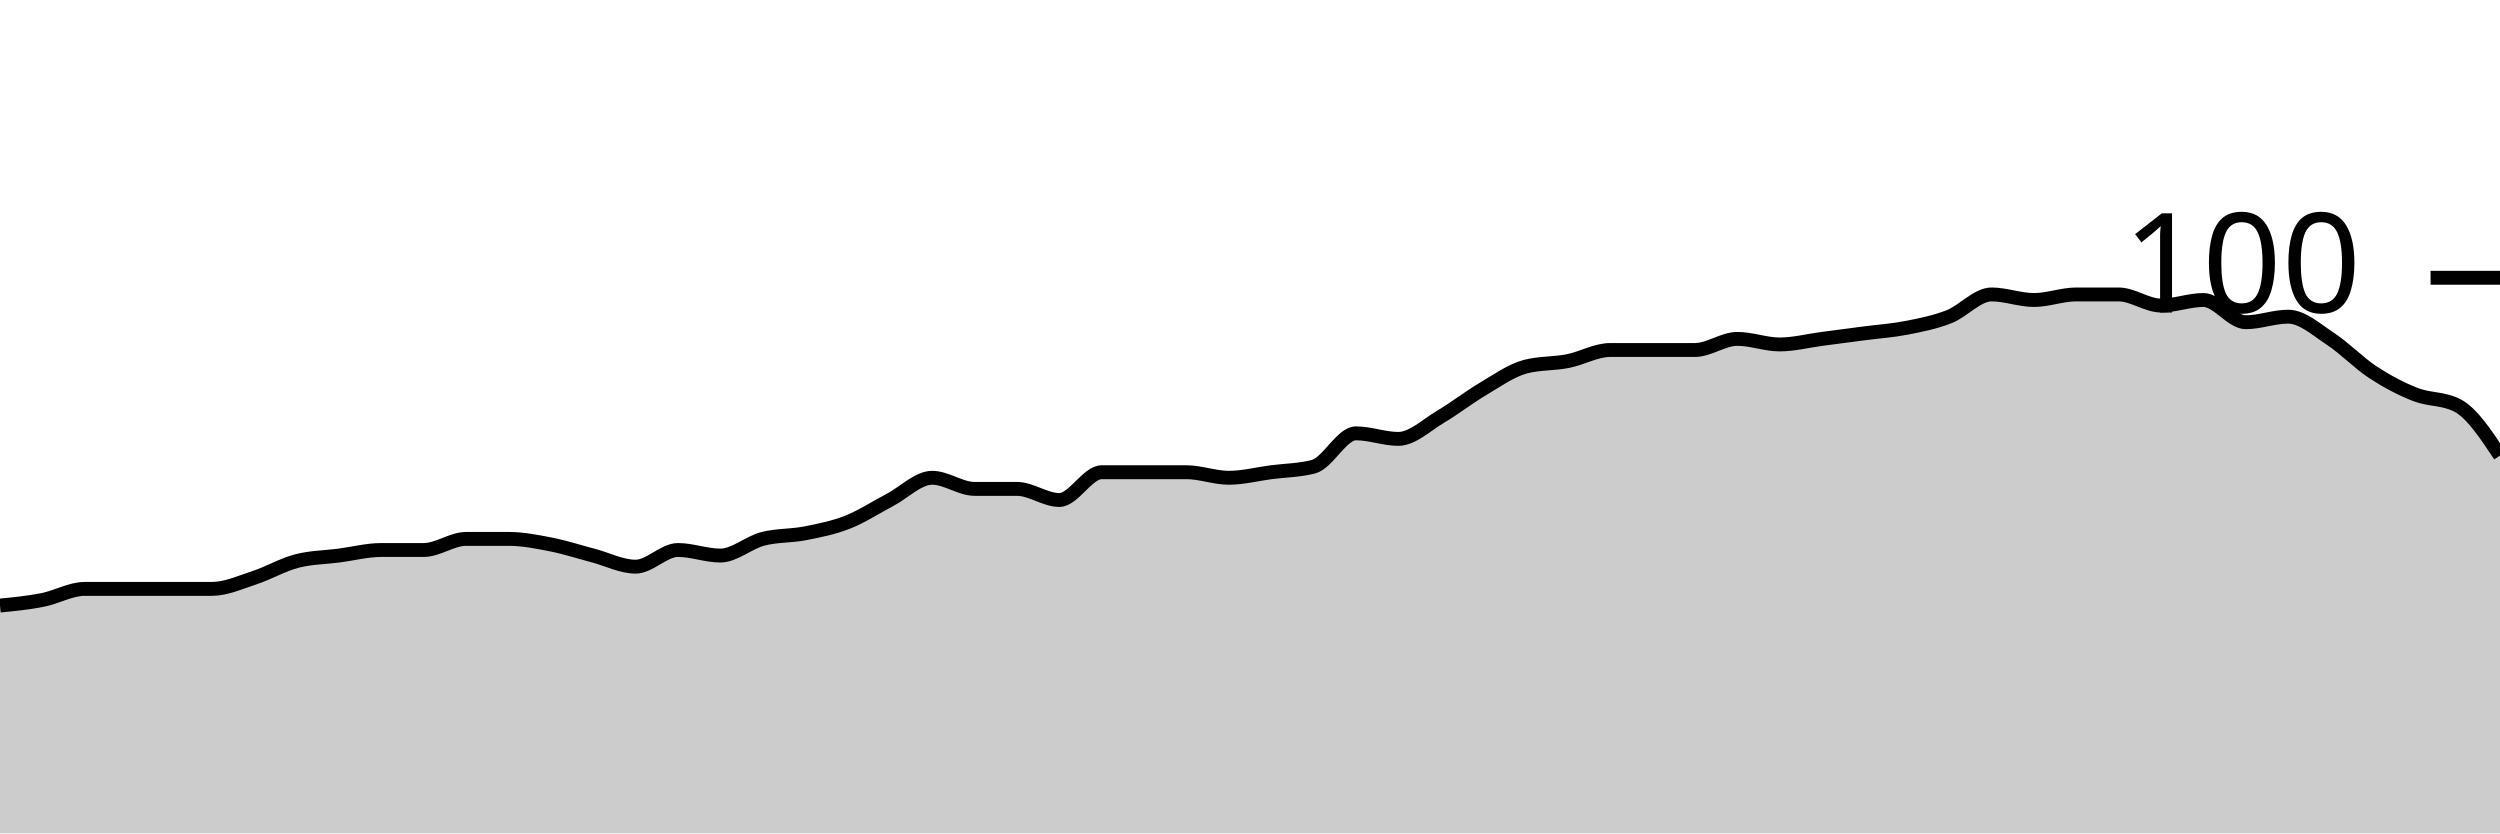
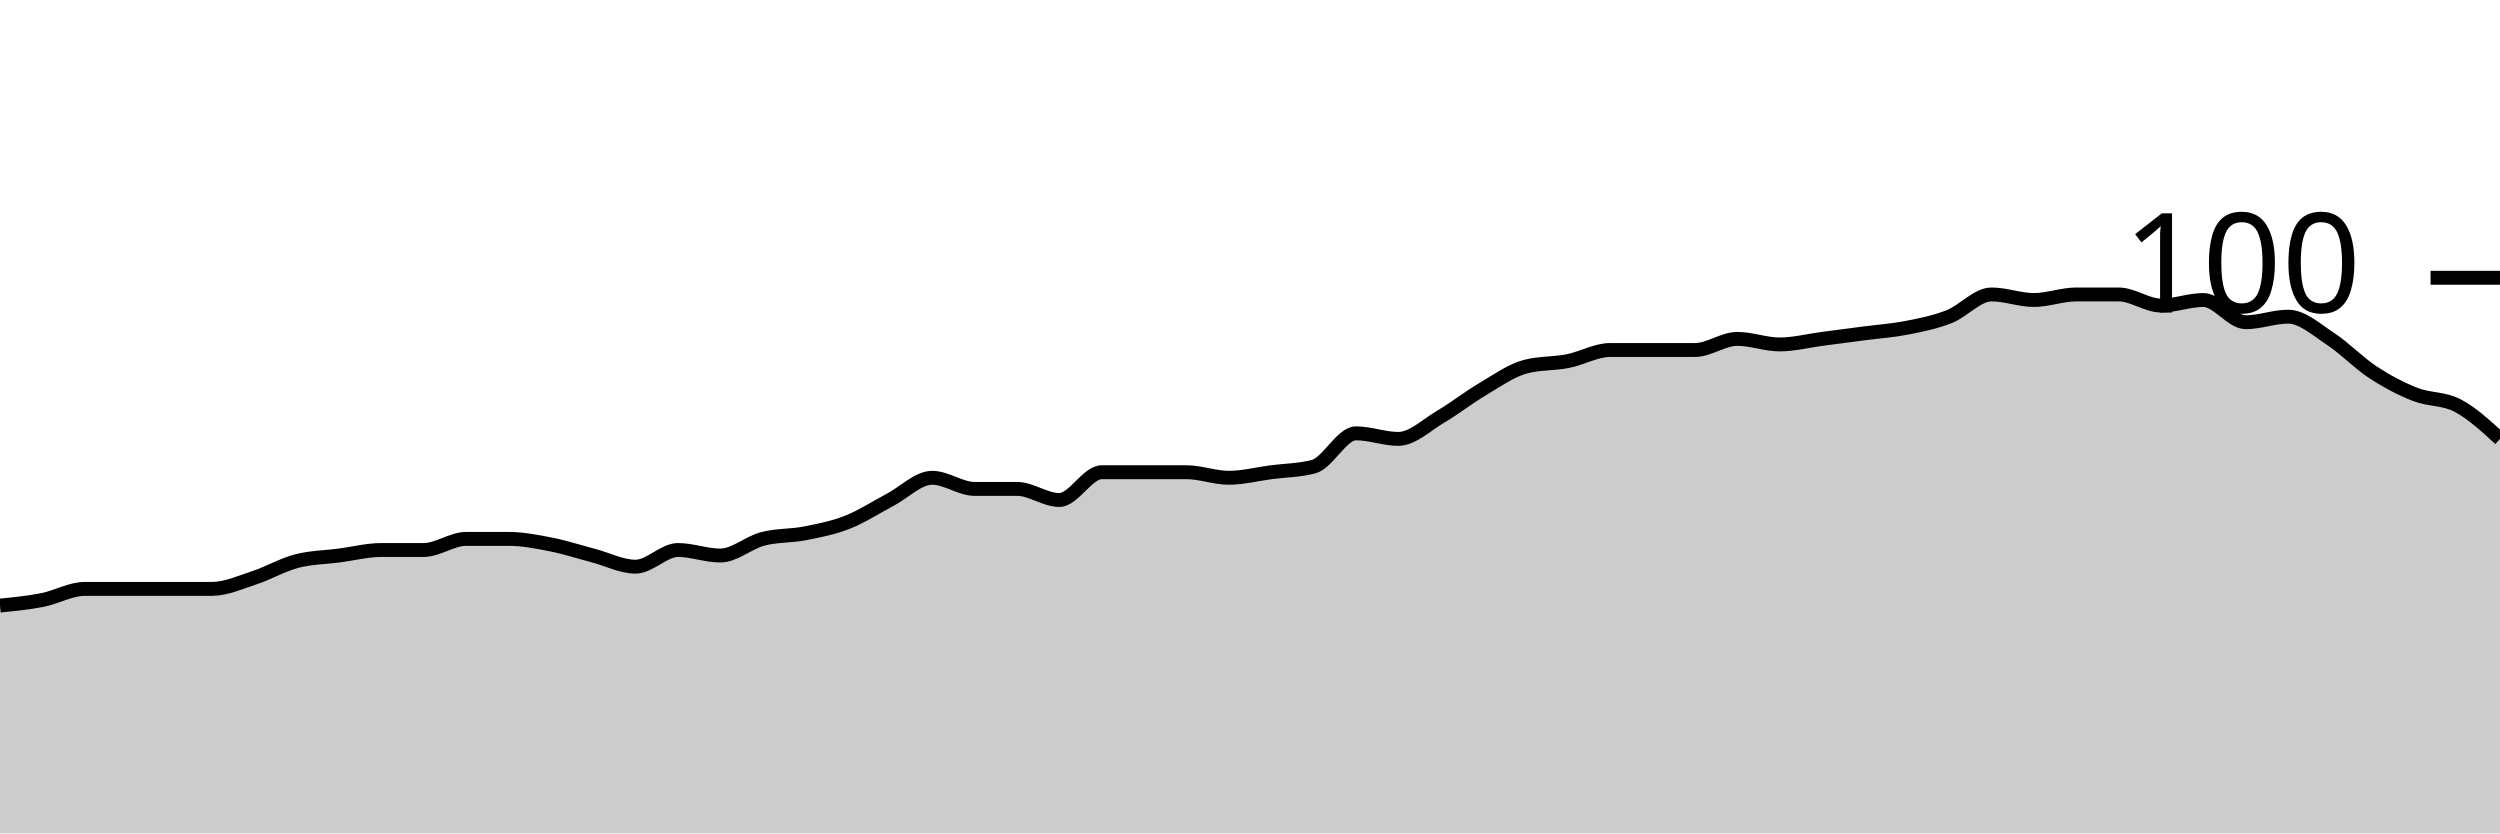
<svg xmlns="http://www.w3.org/2000/svg" viewBox="0 0 180 60">
  <g transform="translate(0,20)">
-     <path class="area" fill="rgba(0, 0, 0, 0.2)" d="M0,23.6C1.017,23.5,2.034,23.4,3.051,23.2C4.068,23,5.085,22.4,6.102,22.4C7.119,22.4,8.136,22.4,9.153,22.4C10.169,22.4,11.186,22.4,12.203,22.4C13.22,22.4,14.237,22.4,15.254,22.4C16.271,22.4,17.288,21.933,18.305,21.6C19.322,21.267,20.339,20.667,21.356,20.4C22.373,20.133,23.39,20.133,24.407,20C25.424,19.867,26.441,19.6,27.458,19.6C28.475,19.6,29.492,19.6,30.508,19.6C31.525,19.6,32.542,18.8,33.559,18.8C34.576,18.8,35.593,18.8,36.61,18.8C37.627,18.8,38.644,19,39.661,19.2C40.678,19.4,41.695,19.733,42.712,20C43.729,20.267,44.746,20.8,45.763,20.8C46.78,20.8,47.797,19.6,48.814,19.6C49.831,19.6,50.847,20,51.864,20C52.881,20,53.898,19.067,54.915,18.8C55.932,18.533,56.949,18.6,57.966,18.4C58.983,18.2,60,18,61.017,17.6C62.034,17.2,63.051,16.533,64.068,16C65.085,15.467,66.102,14.4,67.119,14.4C68.136,14.4,69.153,15.2,70.169,15.2C71.186,15.2,72.203,15.2,73.22,15.2C74.237,15.2,75.254,16,76.271,16C77.288,16,78.305,14,79.322,14C80.339,14,81.356,14,82.373,14C83.39,14,84.407,14,85.424,14C86.441,14,87.458,14.4,88.475,14.4C89.492,14.4,90.508,14.133,91.525,14C92.542,13.867,93.559,13.867,94.576,13.6C95.593,13.333,96.61,11.2,97.627,11.2C98.644,11.2,99.661,11.6,100.678,11.6C101.695,11.6,102.712,10.6,103.729,10C104.746,9.4,105.763,8.6,106.78,8C107.797,7.4,108.814,6.667,109.831,6.4C110.847,6.133,111.864,6.2,112.881,6C113.898,5.8,114.915,5.2,115.932,5.2C116.949,5.2,117.966,5.2,118.983,5.2C120,5.2,121.017,5.2,122.034,5.2C123.051,5.2,124.068,4.4,125.085,4.4C126.102,4.4,127.119,4.8,128.136,4.8C129.153,4.8,130.169,4.533,131.186,4.4C132.203,4.267,133.22,4.133,134.237,4C135.254,3.867,136.271,3.8,137.288,3.6C138.305,3.4,139.322,3.2,140.339,2.8C141.356,2.4,142.373,1.2,143.39,1.2C144.407,1.2,145.424,1.6,146.441,1.6C147.458,1.6,148.475,1.2,149.492,1.2C150.508,1.2,151.525,1.2,152.542,1.2C153.559,1.2,154.576,2,155.593,2C156.61,2,157.627,1.6,158.644,1.6C159.661,1.6,160.678,3.2,161.695,3.2C162.712,3.2,163.729,2.8,164.746,2.8C165.763,2.8,166.78,3.733,167.797,4.4C168.814,5.067,169.831,6.133,170.847,6.8C171.864,7.467,172.881,8,173.898,8.4C174.915,8.8,175.932,8.667,176.949,9.2C177.966,9.733,178.983,11.267,180,12.8L180,40C178.983,40,177.966,40,176.949,40C175.932,40,174.915,40,173.898,40C172.881,40,171.864,40,170.847,40C169.831,40,168.814,40,167.797,40C166.78,40,165.763,40,164.746,40C163.729,40,162.712,40,161.695,40C160.678,40,159.661,40,158.644,40C157.627,40,156.61,40,155.593,40C154.576,40,153.559,40,152.542,40C151.525,40,150.508,40,149.492,40C148.475,40,147.458,40,146.441,40C145.424,40,144.407,40,143.39,40C142.373,40,141.356,40,140.339,40C139.322,40,138.305,40,137.288,40C136.271,40,135.254,40,134.237,40C133.22,40,132.203,40,131.186,40C130.169,40,129.153,40,128.136,40C127.119,40,126.102,40,125.085,40C124.068,40,123.051,40,122.034,40C121.017,40,120,40,118.983,40C117.966,40,116.949,40,115.932,40C114.915,40,113.898,40,112.881,40C111.864,40,110.847,40,109.831,40C108.814,40,107.797,40,106.78,40C105.763,40,104.746,40,103.729,40C102.712,40,101.695,40,100.678,40C99.661,40,98.644,40,97.627,40C96.61,40,95.593,40,94.576,40C93.559,40,92.542,40,91.525,40C90.508,40,89.492,40,88.475,40C87.458,40,86.441,40,85.424,40C84.407,40,83.39,40,82.373,40C81.356,40,80.339,40,79.322,40C78.305,40,77.288,40,76.271,40C75.254,40,74.237,40,73.22,40C72.203,40,71.186,40,70.169,40C69.153,40,68.136,40,67.119,40C66.102,40,65.085,40,64.068,40C63.051,40,62.034,40,61.017,40C60,40,58.983,40,57.966,40C56.949,40,55.932,40,54.915,40C53.898,40,52.881,40,51.864,40C50.847,40,49.831,40,48.814,40C47.797,40,46.78,40,45.763,40C44.746,40,43.729,40,42.712,40C41.695,40,40.678,40,39.661,40C38.644,40,37.627,40,36.61,40C35.593,40,34.576,40,33.559,40C32.542,40,31.525,40,30.508,40C29.492,40,28.475,40,27.458,40C26.441,40,25.424,40,24.407,40C23.39,40,22.373,40,21.356,40C20.339,40,19.322,40,18.305,40C17.288,40,16.271,40,15.254,40C14.237,40,13.22,40,12.203,40C11.186,40,10.169,40,9.153,40C8.136,40,7.119,40,6.102,40C5.085,40,4.068,40,3.051,40C2.034,40,1.017,40,0,40Z" />
-     <path class="line" stroke="black" fill="none" d="M0,23.6C1.017,23.5,2.034,23.4,3.051,23.2C4.068,23,5.085,22.4,6.102,22.4C7.119,22.4,8.136,22.4,9.153,22.4C10.169,22.4,11.186,22.4,12.203,22.4C13.22,22.4,14.237,22.4,15.254,22.4C16.271,22.4,17.288,21.933,18.305,21.6C19.322,21.267,20.339,20.667,21.356,20.4C22.373,20.133,23.39,20.133,24.407,20C25.424,19.867,26.441,19.6,27.458,19.6C28.475,19.6,29.492,19.6,30.508,19.6C31.525,19.6,32.542,18.8,33.559,18.8C34.576,18.8,35.593,18.8,36.61,18.8C37.627,18.8,38.644,19,39.661,19.2C40.678,19.4,41.695,19.733,42.712,20C43.729,20.267,44.746,20.8,45.763,20.8C46.78,20.8,47.797,19.6,48.814,19.6C49.831,19.6,50.847,20,51.864,20C52.881,20,53.898,19.067,54.915,18.8C55.932,18.533,56.949,18.6,57.966,18.4C58.983,18.2,60,18,61.017,17.6C62.034,17.2,63.051,16.533,64.068,16C65.085,15.467,66.102,14.4,67.119,14.4C68.136,14.4,69.153,15.2,70.169,15.2C71.186,15.2,72.203,15.2,73.22,15.2C74.237,15.2,75.254,16,76.271,16C77.288,16,78.305,14,79.322,14C80.339,14,81.356,14,82.373,14C83.39,14,84.407,14,85.424,14C86.441,14,87.458,14.4,88.475,14.4C89.492,14.4,90.508,14.133,91.525,14C92.542,13.867,93.559,13.867,94.576,13.6C95.593,13.333,96.61,11.2,97.627,11.2C98.644,11.2,99.661,11.6,100.678,11.6C101.695,11.6,102.712,10.6,103.729,10C104.746,9.4,105.763,8.6,106.78,8C107.797,7.4,108.814,6.667,109.831,6.4C110.847,6.133,111.864,6.2,112.881,6C113.898,5.8,114.915,5.2,115.932,5.2C116.949,5.2,117.966,5.2,118.983,5.2C120,5.2,121.017,5.2,122.034,5.2C123.051,5.2,124.068,4.4,125.085,4.4C126.102,4.4,127.119,4.8,128.136,4.8C129.153,4.8,130.169,4.533,131.186,4.4C132.203,4.267,133.22,4.133,134.237,4C135.254,3.867,136.271,3.8,137.288,3.6C138.305,3.4,139.322,3.2,140.339,2.8C141.356,2.4,142.373,1.2,143.39,1.2C144.407,1.2,145.424,1.6,146.441,1.6C147.458,1.6,148.475,1.2,149.492,1.2C150.508,1.2,151.525,1.2,152.542,1.2C153.559,1.2,154.576,2,155.593,2C156.61,2,157.627,1.6,158.644,1.6C159.661,1.6,160.678,3.2,161.695,3.2C162.712,3.2,163.729,2.8,164.746,2.8C165.763,2.8,166.78,3.733,167.797,4.4C168.814,5.067,169.831,6.133,170.847,6.8C171.864,7.467,172.881,8,173.898,8.4C174.915,8.8,175.932,8.667,176.949,9.2C177.966,9.733,178.983,11.267,180,12.8" />
+     <path class="area" fill="rgba(0, 0, 0, 0.2)" d="M0,23.6C1.017,23.5,2.034,23.4,3.051,23.2C4.068,23,5.085,22.4,6.102,22.4C7.119,22.4,8.136,22.4,9.153,22.4C10.169,22.4,11.186,22.4,12.203,22.4C13.22,22.4,14.237,22.4,15.254,22.4C16.271,22.4,17.288,21.933,18.305,21.6C19.322,21.267,20.339,20.667,21.356,20.4C22.373,20.133,23.39,20.133,24.407,20C25.424,19.867,26.441,19.6,27.458,19.6C28.475,19.6,29.492,19.6,30.508,19.6C31.525,19.6,32.542,18.8,33.559,18.8C34.576,18.8,35.593,18.8,36.61,18.8C37.627,18.8,38.644,19,39.661,19.2C40.678,19.4,41.695,19.733,42.712,20C43.729,20.267,44.746,20.8,45.763,20.8C46.78,20.8,47.797,19.6,48.814,19.6C49.831,19.6,50.847,20,51.864,20C52.881,20,53.898,19.067,54.915,18.8C55.932,18.533,56.949,18.6,57.966,18.4C58.983,18.2,60,18,61.017,17.6C62.034,17.2,63.051,16.533,64.068,16C65.085,15.467,66.102,14.4,67.119,14.4C68.136,14.4,69.153,15.2,70.169,15.2C71.186,15.2,72.203,15.2,73.22,15.2C74.237,15.2,75.254,16,76.271,16C77.288,16,78.305,14,79.322,14C80.339,14,81.356,14,82.373,14C83.39,14,84.407,14,85.424,14C86.441,14,87.458,14.4,88.475,14.4C89.492,14.4,90.508,14.133,91.525,14C92.542,13.867,93.559,13.867,94.576,13.6C95.593,13.333,96.61,11.2,97.627,11.2C98.644,11.2,99.661,11.6,100.678,11.6C101.695,11.6,102.712,10.6,103.729,10C104.746,9.4,105.763,8.6,106.78,8C107.797,7.4,108.814,6.667,109.831,6.4C110.847,6.133,111.864,6.2,112.881,6C113.898,5.8,114.915,5.2,115.932,5.2C116.949,5.2,117.966,5.2,118.983,5.2C120,5.2,121.017,5.2,122.034,5.2C123.051,5.2,124.068,4.4,125.085,4.4C126.102,4.4,127.119,4.8,128.136,4.8C129.153,4.8,130.169,4.533,131.186,4.4C132.203,4.267,133.22,4.133,134.237,4C135.254,3.867,136.271,3.8,137.288,3.6C138.305,3.4,139.322,3.2,140.339,2.8C141.356,2.4,142.373,1.2,143.39,1.2C144.407,1.2,145.424,1.6,146.441,1.6C147.458,1.6,148.475,1.2,149.492,1.2C150.508,1.2,151.525,1.2,152.542,1.2C153.559,1.2,154.576,2,155.593,2C156.61,2,157.627,1.6,158.644,1.6C159.661,1.6,160.678,3.2,161.695,3.2C162.712,3.2,163.729,2.8,164.746,2.8C165.763,2.8,166.78,3.733,167.797,4.4C168.814,5.067,169.831,6.133,170.847,6.8C171.864,7.467,172.881,8,173.898,8.4C174.915,8.8,175.932,8.667,176.949,9.2C177.966,9.733,178.983,10.667,180,11.6L180,40C178.983,40,177.966,40,176.949,40C175.932,40,174.915,40,173.898,40C172.881,40,171.864,40,170.847,40C169.831,40,168.814,40,167.797,40C166.78,40,165.763,40,164.746,40C163.729,40,162.712,40,161.695,40C160.678,40,159.661,40,158.644,40C157.627,40,156.61,40,155.593,40C154.576,40,153.559,40,152.542,40C151.525,40,150.508,40,149.492,40C148.475,40,147.458,40,146.441,40C145.424,40,144.407,40,143.39,40C142.373,40,141.356,40,140.339,40C139.322,40,138.305,40,137.288,40C136.271,40,135.254,40,134.237,40C133.22,40,132.203,40,131.186,40C130.169,40,129.153,40,128.136,40C127.119,40,126.102,40,125.085,40C124.068,40,123.051,40,122.034,40C121.017,40,120,40,118.983,40C117.966,40,116.949,40,115.932,40C114.915,40,113.898,40,112.881,40C111.864,40,110.847,40,109.831,40C108.814,40,107.797,40,106.78,40C105.763,40,104.746,40,103.729,40C102.712,40,101.695,40,100.678,40C99.661,40,98.644,40,97.627,40C96.61,40,95.593,40,94.576,40C93.559,40,92.542,40,91.525,40C90.508,40,89.492,40,88.475,40C87.458,40,86.441,40,85.424,40C84.407,40,83.39,40,82.373,40C81.356,40,80.339,40,79.322,40C78.305,40,77.288,40,76.271,40C75.254,40,74.237,40,73.22,40C72.203,40,71.186,40,70.169,40C69.153,40,68.136,40,67.119,40C66.102,40,65.085,40,64.068,40C63.051,40,62.034,40,61.017,40C60,40,58.983,40,57.966,40C56.949,40,55.932,40,54.915,40C53.898,40,52.881,40,51.864,40C50.847,40,49.831,40,48.814,40C47.797,40,46.78,40,45.763,40C44.746,40,43.729,40,42.712,40C41.695,40,40.678,40,39.661,40C38.644,40,37.627,40,36.61,40C35.593,40,34.576,40,33.559,40C32.542,40,31.525,40,30.508,40C29.492,40,28.475,40,27.458,40C26.441,40,25.424,40,24.407,40C23.39,40,22.373,40,21.356,40C20.339,40,19.322,40,18.305,40C17.288,40,16.271,40,15.254,40C14.237,40,13.22,40,12.203,40C11.186,40,10.169,40,9.153,40C8.136,40,7.119,40,6.102,40C5.085,40,4.068,40,3.051,40C2.034,40,1.017,40,0,40Z" />
+     <path class="line" stroke="black" fill="none" d="M0,23.6C1.017,23.5,2.034,23.4,3.051,23.2C4.068,23,5.085,22.4,6.102,22.4C7.119,22.4,8.136,22.4,9.153,22.4C10.169,22.4,11.186,22.4,12.203,22.4C13.22,22.4,14.237,22.4,15.254,22.4C16.271,22.4,17.288,21.933,18.305,21.6C19.322,21.267,20.339,20.667,21.356,20.4C22.373,20.133,23.39,20.133,24.407,20C25.424,19.867,26.441,19.6,27.458,19.6C28.475,19.6,29.492,19.6,30.508,19.6C31.525,19.6,32.542,18.8,33.559,18.8C34.576,18.8,35.593,18.8,36.61,18.8C37.627,18.8,38.644,19,39.661,19.2C40.678,19.4,41.695,19.733,42.712,20C43.729,20.267,44.746,20.8,45.763,20.8C46.78,20.8,47.797,19.6,48.814,19.6C49.831,19.6,50.847,20,51.864,20C52.881,20,53.898,19.067,54.915,18.8C55.932,18.533,56.949,18.6,57.966,18.4C58.983,18.2,60,18,61.017,17.6C62.034,17.2,63.051,16.533,64.068,16C65.085,15.467,66.102,14.4,67.119,14.4C68.136,14.4,69.153,15.2,70.169,15.2C71.186,15.2,72.203,15.2,73.22,15.2C74.237,15.2,75.254,16,76.271,16C77.288,16,78.305,14,79.322,14C80.339,14,81.356,14,82.373,14C83.39,14,84.407,14,85.424,14C86.441,14,87.458,14.4,88.475,14.4C89.492,14.4,90.508,14.133,91.525,14C92.542,13.867,93.559,13.867,94.576,13.6C95.593,13.333,96.61,11.2,97.627,11.2C98.644,11.2,99.661,11.6,100.678,11.6C101.695,11.6,102.712,10.6,103.729,10C104.746,9.4,105.763,8.6,106.78,8C107.797,7.4,108.814,6.667,109.831,6.4C110.847,6.133,111.864,6.2,112.881,6C113.898,5.8,114.915,5.2,115.932,5.2C116.949,5.2,117.966,5.2,118.983,5.2C120,5.2,121.017,5.2,122.034,5.2C123.051,5.2,124.068,4.4,125.085,4.4C126.102,4.4,127.119,4.8,128.136,4.8C129.153,4.8,130.169,4.533,131.186,4.4C132.203,4.267,133.22,4.133,134.237,4C135.254,3.867,136.271,3.8,137.288,3.6C138.305,3.4,139.322,3.2,140.339,2.8C141.356,2.4,142.373,1.2,143.39,1.2C144.407,1.2,145.424,1.6,146.441,1.6C147.458,1.6,148.475,1.2,149.492,1.2C150.508,1.2,151.525,1.2,152.542,1.2C153.559,1.2,154.576,2,155.593,2C156.61,2,157.627,1.6,158.644,1.6C159.661,1.6,160.678,3.2,161.695,3.2C162.712,3.2,163.729,2.8,164.746,2.8C165.763,2.8,166.78,3.733,167.797,4.4C168.814,5.067,169.831,6.133,170.847,6.8C171.864,7.467,172.881,8,173.898,8.4C174.915,8.8,175.932,8.667,176.949,9.2C177.966,9.733,178.983,10.667,180,11.6" />
    <path class="axis-ceiling" stroke-width="1" stroke="black" fill="none" d="M175,0L180,0" />
    <text class="axis-ceiling-label" font-family="sans-serif" text-anchor="end" font-size="10px" x="170" y="2.5">100</text>
  </g>
</svg>
